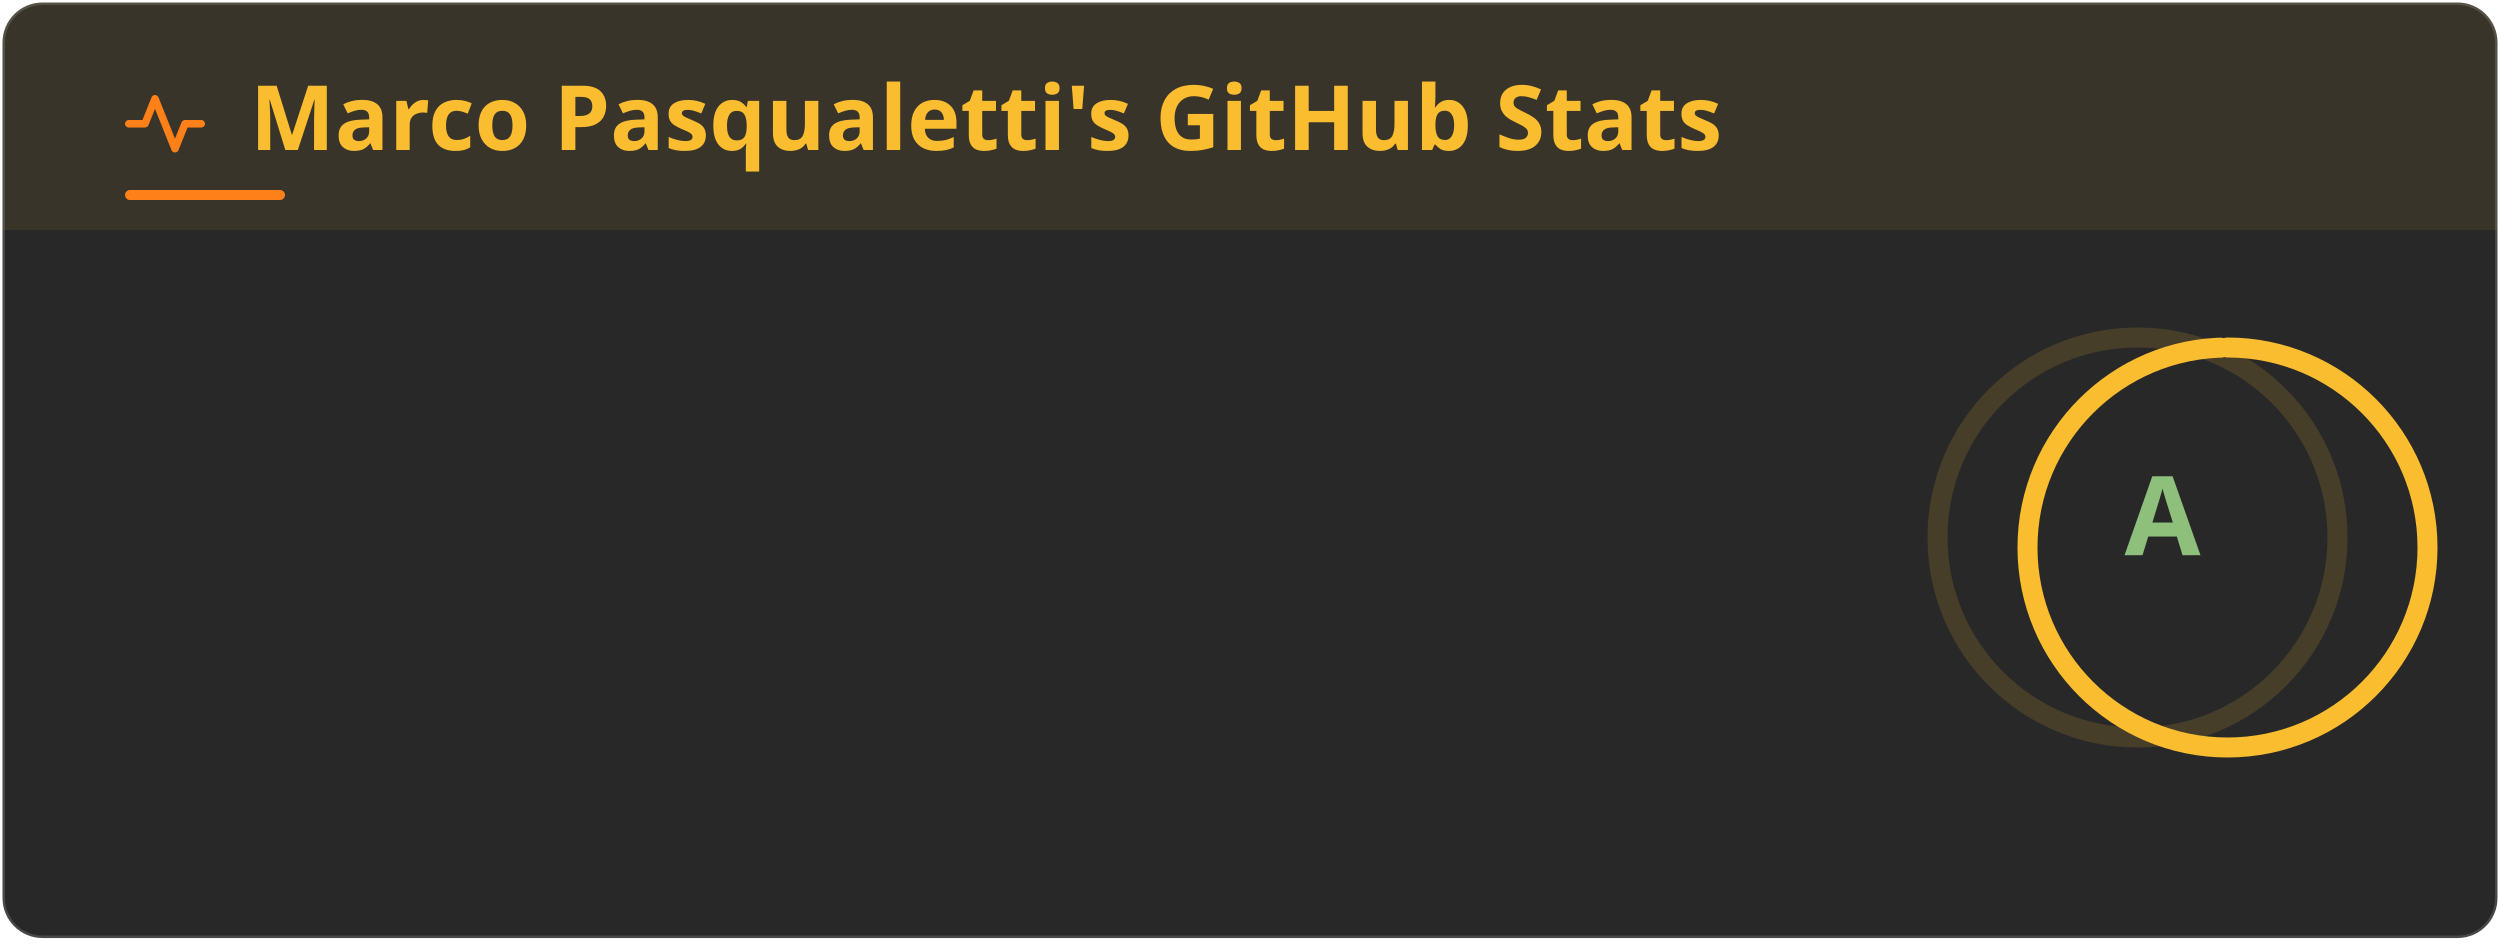
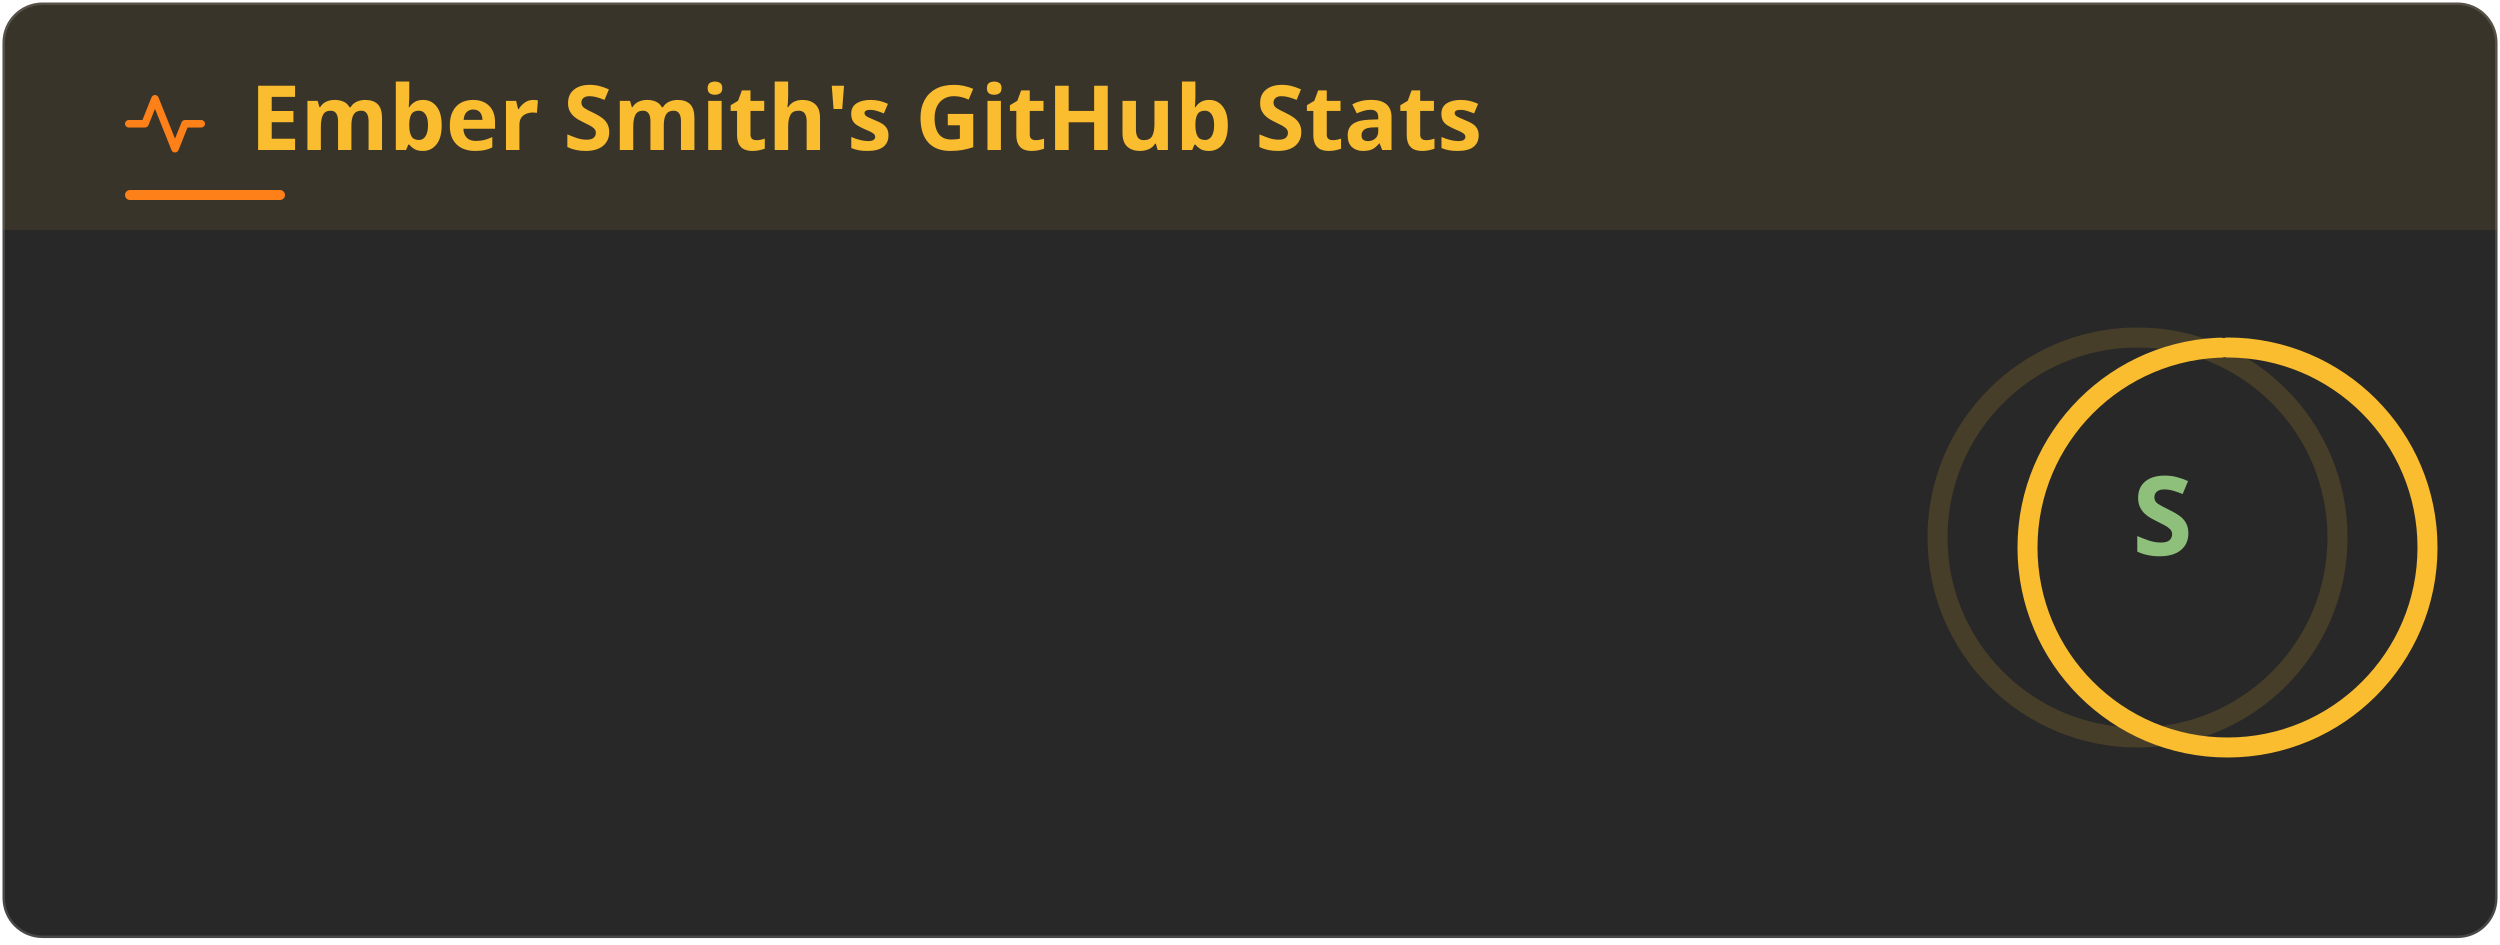
<svg xmlns="http://www.w3.org/2000/svg" width="500" height="189" viewBox="0 0 500 189" fill="none" role="img" aria-labelledby="title-id desc-id">
  <style>
    .header {
      font: 600 18px 'Segoe UI', Ubuntu, "Helvetica Neue", Sans-Serif;
      fill: #fabd2f;
      animation: fadeInAnimation 0.8s ease-in-out forwards;
    }
    /* The icon reads against the title rather than with it, so it keeps its own color. */
    .title-icon {
      fill: #fe8019;
      animation: fadeInAnimation 0.8s ease-in-out forwards;
    }
    .title-accent {
      fill: #fe8019;
      animation: fadeInAnimation 0.8s ease-in-out forwards;
    }
    .title-band {
      fill: #fabd2f;
      opacity: 0.08;
    }
    @supports(-moz-appearance: auto) {
      /* Selector detects Firefox */
      .header {
        font-size: 15.5px;
      }
    }
    .stat {
      font: 400 14px 'Segoe UI', Ubuntu, "Helvetica Neue", Sans-Serif;
      fill: #8ec07c;
      font-variant-numeric: tabular-nums;
    }
    @supports(-moz-appearance: auto) {
      /* Selector detects Firefox */
      .stat {
        font-size: 12px;
      }
    }
    .stagger {
      opacity: 0;
      animation: fadeInAnimation 0.3s ease-in-out forwards;
    }
    .rank-text {
      font: 700 22px 'Segoe UI', Ubuntu, "Helvetica Neue", Sans-Serif;
      fill: #8ec07c;
      animation: scaleInAnimation 0.3s ease-in-out forwards;
    }
    .rank-percentile-header {
      font-size: 14px;
    }
    .rank-percentile-text {
      font-size: 16px;
    }
    /* Labels recede so that the values read first. */
    .not_bold {
      font-weight: 400;
      opacity: 0.75;
    }
    .bold {
      font-weight: 600;
    }
    .icon {
      fill: #fe8019;
      opacity: 0.75;
      display: block;
    }
    .rank-circle-rim {
      stroke: #fabd2f;
      fill: none;
      stroke-width: 4;
      opacity: 0.15;
    }
    .rank-circle {
      stroke: #fabd2f;
      stroke-dasharray: 250;
      fill: none;
      stroke-width: 4;
      stroke-linecap: round;
      opacity: 1;
      transform-origin: -10px 8px;
      transform: rotate(-90deg);
      animation: rankAnimation 0.8s forwards ease-in-out;
    }
    @keyframes rankAnimation {
      from {
        stroke-dashoffset: 251.327;
      }
      to {
-         stroke-dashoffset: 37.76;
+         stroke-dashoffset: 1.612;
      }
    }
    /* Animations */
    @keyframes scaleInAnimation {
      from {
        transform: translate(-5px, 5px) scale(0);
      }
      to {
        transform: translate(-5px, 5px) scale(1);
      }
    }
    @keyframes fadeInAnimation {
      from {
        opacity: 0;
      }
      to {
        opacity: 1;
      }
    }
    @media (prefers-reduced-motion: reduce) {
      * {
        animation-duration: 0s !important;
        animation-delay: 0s !important;
      }
    }
  </style>
  <rect data-testid="card-bg" class="card-bg" x="0.5" y="0.5" rx="8" height="99%" stroke="#ffffff26" width="499" fill="#282828" stroke-opacity="1" />
  <path data-testid="title-band" class="title-band" d="M0.5 8.5a8 8 0 0 1 8 -8h483a8 8 0 0 1 8 8v37.5h-499z" />
  <g data-testid="card-title" transform="translate(25, 30)">
    <g>
      <svg class="title-icon" x="0" y="-13" viewBox="0 0 16 16" version="1.1" width="16" height="16">
        <path d="M6 2c.306 0 .582.187.696.471L10 10.731l1.304-3.26A.751.751 0 0 1 12 7h3.25a.75.75 0 0 1 0 1.5h-2.742l-1.812 4.529a.751.751 0 0 1-1.392 0L6 4.769l-1.304 3.26A.751.751 0 0 1 4 8.5H.75a.75.75 0 0 1 0-1.5h2.742l1.812-4.529A.751.751 0 0 1 6 2Z" />
      </svg>
    </g>
    <g transform="translate(25, 0)">
-       <text x="0" y="0" class="header" data-testid="header">Marco Pasqualetti's GitHub Stats</text>
+       <text x="0" y="0" class="header" data-testid="header">Ember Smith's GitHub Stats</text>
    </g>
    <rect data-testid="title-accent" class="title-accent" x="0" y="8" width="32" height="2" rx="1" />
  </g>
  <g data-testid="main-card-body" transform="translate(0, 55)">
    <g data-testid="rank-circle" transform="translate(437.5, 44.5)">
      <circle class="rank-circle-rim" cx="-10" cy="8" r="40" />
      <circle class="rank-circle" cx="-10" cy="8" r="40" />
      <g class="rank-text">
-         <text x="-5" alignment-baseline="central" dominant-baseline="central" text-anchor="middle" y="3" data-testid="level-rank-icon">A</text>
+         <text x="-5" alignment-baseline="central" dominant-baseline="central" text-anchor="middle" y="3" data-testid="level-rank-icon">S</text>
      </g>
    </g>
    <svg x="0" y="0">
      <g>
        <g class="stagger" style="animation-delay: 120ms" transform="translate(25, 0)">
          <svg data-testid="icon" class="icon" viewBox="0 0 16 16" version="1.1" width="16" height="16">
            <path fill-rule="evenodd" d="M8 .25a.75.75 0 01.673.418l1.882 3.815 4.21.612a.75.75 0 01.416 1.279l-3.046 2.97.719 4.192a.75.75 0 01-1.088.791L8 12.347l-3.766 1.98a.75.75 0 01-1.088-.79l.72-4.194L.818 6.374a.75.75 0 01.416-1.28l4.21-.611L7.327.668A.75.75 0 018 .25zm0 2.445L6.615 5.5a.75.75 0 01-.564.41l-3.097.45 2.24 2.184a.75.75 0 01.216.664l-.528 3.084 2.769-1.456a.75.75 0 01.698 0l2.77 1.456-.53-3.084a.75.75 0 01.216-.664l2.24-2.183-3.096-.45a.75.75 0 01-.564-.41L8 2.694v.001z" />
          </svg>
          <text class="stat not_bold" x="25" y="12.5">Total Stars Earned:</text>
-           <text class="stat bold" x="330" text-anchor="end" y="12.5" data-testid="stars">91</text>
+           <text class="stat bold" x="330" text-anchor="end" y="12.5" data-testid="stars">12.7k</text>
        </g>
      </g>
      <g transform="translate(0, 25)">
        <g class="stagger" style="animation-delay: 160ms" transform="translate(25, 0)">
          <svg data-testid="icon" class="icon" viewBox="0 0 16 16" version="1.1" width="16" height="16">
            <path fill-rule="evenodd" d="M1.643 3.143L.427 1.927A.25.25 0 000 2.104V5.75c0 .138.112.25.25.25h3.646a.25.25 0 00.177-.427L2.715 4.215a6.5 6.5 0 11-1.18 4.458.75.75 0 10-1.493.154 8.001 8.001 0 101.6-5.684zM7.75 4a.75.75 0 01.75.75v2.992l2.028.812a.75.75 0 01-.557 1.392l-2.5-1A.75.75 0 017 8.25v-3.5A.75.75 0 017.75 4z" />
          </svg>
          <text class="stat not_bold" x="25" y="12.5">Total Commits (last year):</text>
-           <text class="stat bold" x="330" text-anchor="end" y="12.5" data-testid="commits">1.1k</text>
+           <text class="stat bold" x="330" text-anchor="end" y="12.5" data-testid="commits">1.3k</text>
        </g>
      </g>
      <g transform="translate(0, 50)">
        <g class="stagger" style="animation-delay: 200ms" transform="translate(25, 0)">
          <svg data-testid="icon" class="icon" viewBox="0 0 16 16" version="1.1" width="16" height="16">
            <path fill-rule="evenodd" d="M7.177 3.073L9.573.677A.25.25 0 0110 .854v4.792a.25.25 0 01-.427.177L7.177 3.427a.25.25 0 010-.354zM3.75 2.5a.75.75 0 100 1.5.75.75 0 000-1.5zm-2.25.75a2.25 2.25 0 113 2.122v5.256a2.251 2.251 0 11-1.5 0V5.372A2.25 2.25 0 011.5 3.25zM11 2.5h-1V4h1a1 1 0 011 1v5.628a2.251 2.251 0 101.5 0V5A2.5 2.5 0 0011 2.5zm1 10.25a.75.75 0 111.5 0 .75.75 0 01-1.5 0zM3.75 12a.75.75 0 100 1.5.75.75 0 000-1.5z" />
          </svg>
          <text class="stat not_bold" x="25" y="12.5">Total PRs:</text>
-           <text class="stat bold" x="330" text-anchor="end" y="12.5" data-testid="prs">1.4k</text>
+           <text class="stat bold" x="330" text-anchor="end" y="12.5" data-testid="prs">1.5k</text>
        </g>
      </g>
      <g transform="translate(0, 75)">
        <g class="stagger" style="animation-delay: 240ms" transform="translate(25, 0)">
          <svg data-testid="icon" class="icon" viewBox="0 0 16 16" version="1.1" width="16" height="16">
            <path fill-rule="evenodd" d="M8 1.5a6.5 6.5 0 100 13 6.5 6.5 0 000-13zM0 8a8 8 0 1116 0A8 8 0 010 8zm9 3a1 1 0 11-2 0 1 1 0 012 0zm-.25-6.25a.75.75 0 00-1.5 0v3.5a.75.75 0 001.5 0v-3.5z" />
          </svg>
          <text class="stat not_bold" x="25" y="12.5">Total Issues:</text>
-           <text class="stat bold" x="330" text-anchor="end" y="12.5" data-testid="issues">427</text>
+           <text class="stat bold" x="330" text-anchor="end" y="12.5" data-testid="issues">289</text>
        </g>
      </g>
      <g transform="translate(0, 100)">
        <g class="stagger" style="animation-delay: 280ms" transform="translate(25, 0)">
          <svg data-testid="icon" class="icon" viewBox="0 0 16 16" version="1.1" width="16" height="16">
            <path fill-rule="evenodd" d="M2 2.5A2.5 2.5 0 014.5 0h8.75a.75.75 0 01.75.75v12.5a.75.75 0 01-.75.75h-2.5a.75.75 0 110-1.5h1.75v-2h-8a1 1 0 00-.714 1.7.75.75 0 01-1.072 1.05A2.495 2.495 0 012 11.5v-9zm10.5-1V9h-8c-.356 0-.694.074-1 .208V2.5a1 1 0 011-1h8zM5 12.25v3.25a.25.25 0 00.4.2l1.45-1.087a.25.25 0 01.3 0L8.6 15.7a.25.25 0 00.4-.2v-3.25a.25.25 0 00-.25-.25h-3.5a.25.25 0 00-.25.25z" />
          </svg>
          <text class="stat not_bold" x="25" y="12.5">Contributed to (last year):</text>
-           <text class="stat bold" x="330" text-anchor="end" y="12.5" data-testid="contribs">48</text>
+           <text class="stat bold" x="330" text-anchor="end" y="12.5" data-testid="contribs">14</text>
        </g>
      </g>
    </svg>
  </g>
</svg>
